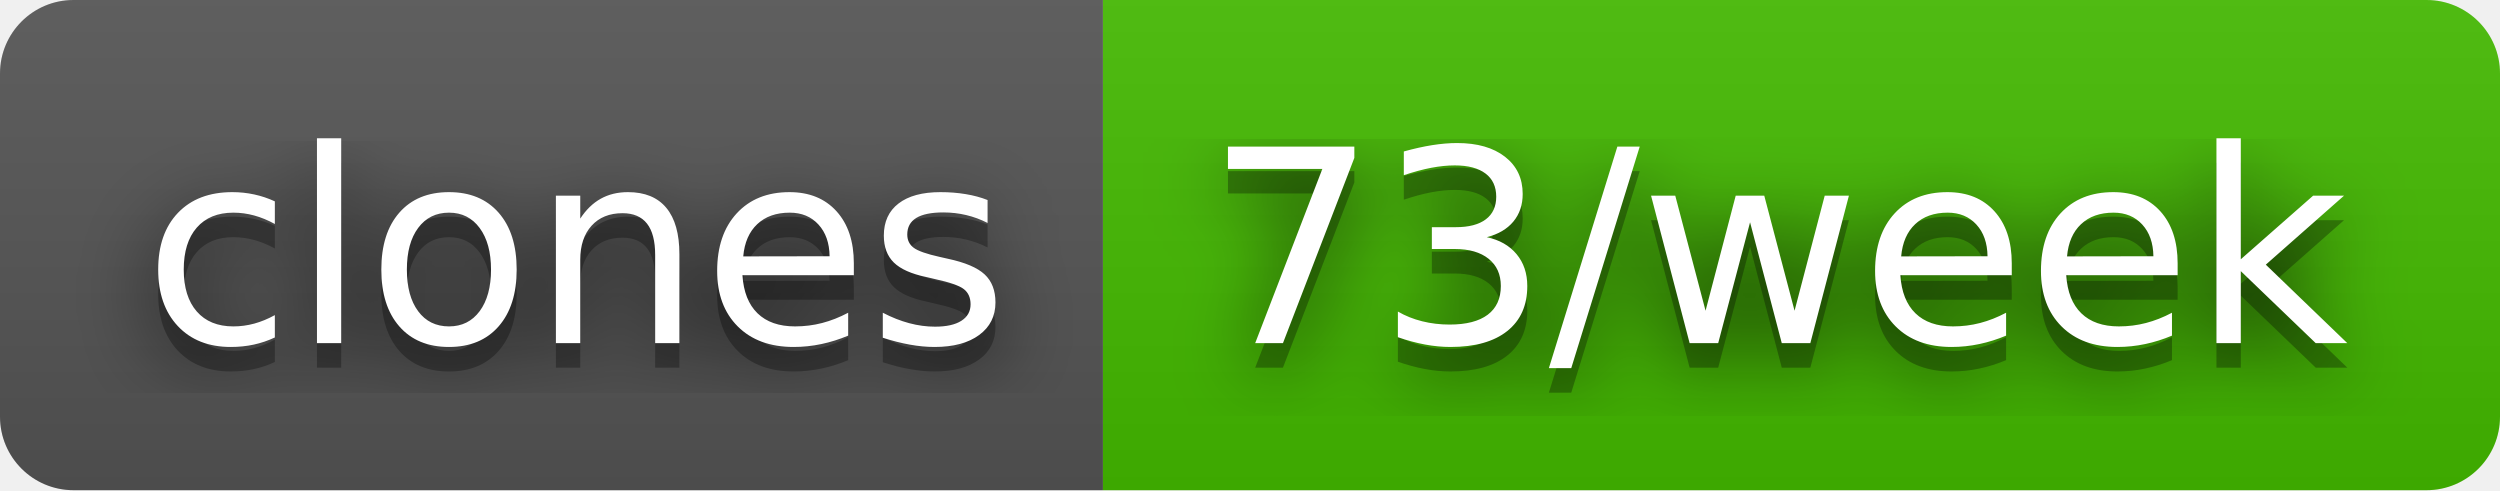
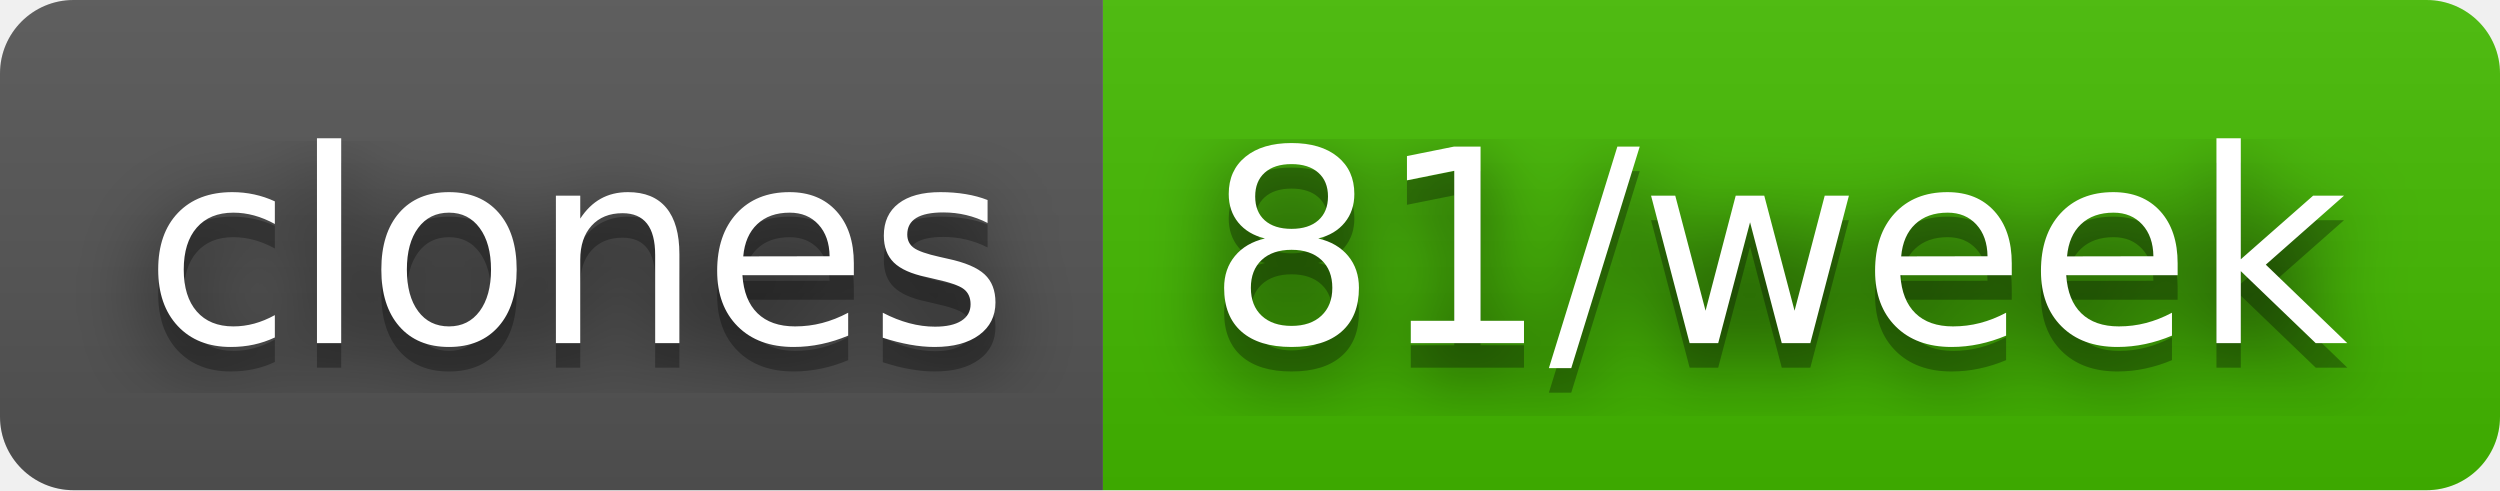
- <svg xmlns="http://www.w3.org/2000/svg" width="102" height="20" role="img" aria-label="clones: 73/week">
+ <svg xmlns="http://www.w3.org/2000/svg" width="102" height="20" role="img" aria-label="clones: 81/week">
  <filter id="blur">
    <feGaussianBlur stdDeviation="16" />
  </filter>
  <linearGradient id="s" x2="0" y2="100%">
    <stop offset="0" stop-color="#bbb" stop-opacity=".1" />
    <stop offset="1" stop-opacity=".1" />
  </linearGradient>
  <clipPath id="r">
    <rect width="102" height="20" rx="3" />
  </clipPath>
  <g clip-path="url(#r)">
    <rect width="45" height="20" fill="#555" />
    <rect x="45" width="57" height="20" fill="#4b0" />
    <rect width="102" height="20" fill="url(#s)" />
  </g>
  <g fill="#fff" text-anchor="middle" font-family="Verdana,Geneva,DejaVu Sans,sans-serif" text-rendering="geometricPrecision" font-size="110">
    <g transform="scale(.1)">
      <g aria-hidden="true" fill="#010101">
        <text x="235" y="150" fill-opacity=".8" filter="url(#blur)" textLength="350">clones</text>
        <text x="235" y="150" fill-opacity=".3" textLength="350">clones</text>
      </g>
      <text x="235" y="140" textLength="350">clones</text>
    </g>
    <g transform="scale(.1)">
      <g aria-hidden="true" fill="#010101">
-         <text x="725" y="150" fill-opacity=".8" filter="url(#blur)" textLength="470">73/week</text>
-         <text x="725" y="150" fill-opacity=".3" textLength="470">73/week</text>
+         <text x="725" y="150" fill-opacity=".8" filter="url(#blur)" textLength="470">81/week</text>
+         <text x="725" y="150" fill-opacity=".3" textLength="470">81/week</text>
      </g>
-       <text x="725" y="140" textLength="470">73/week</text>
+       <text x="725" y="140" textLength="470">81/week</text>
    </g>
  </g>
</svg>
